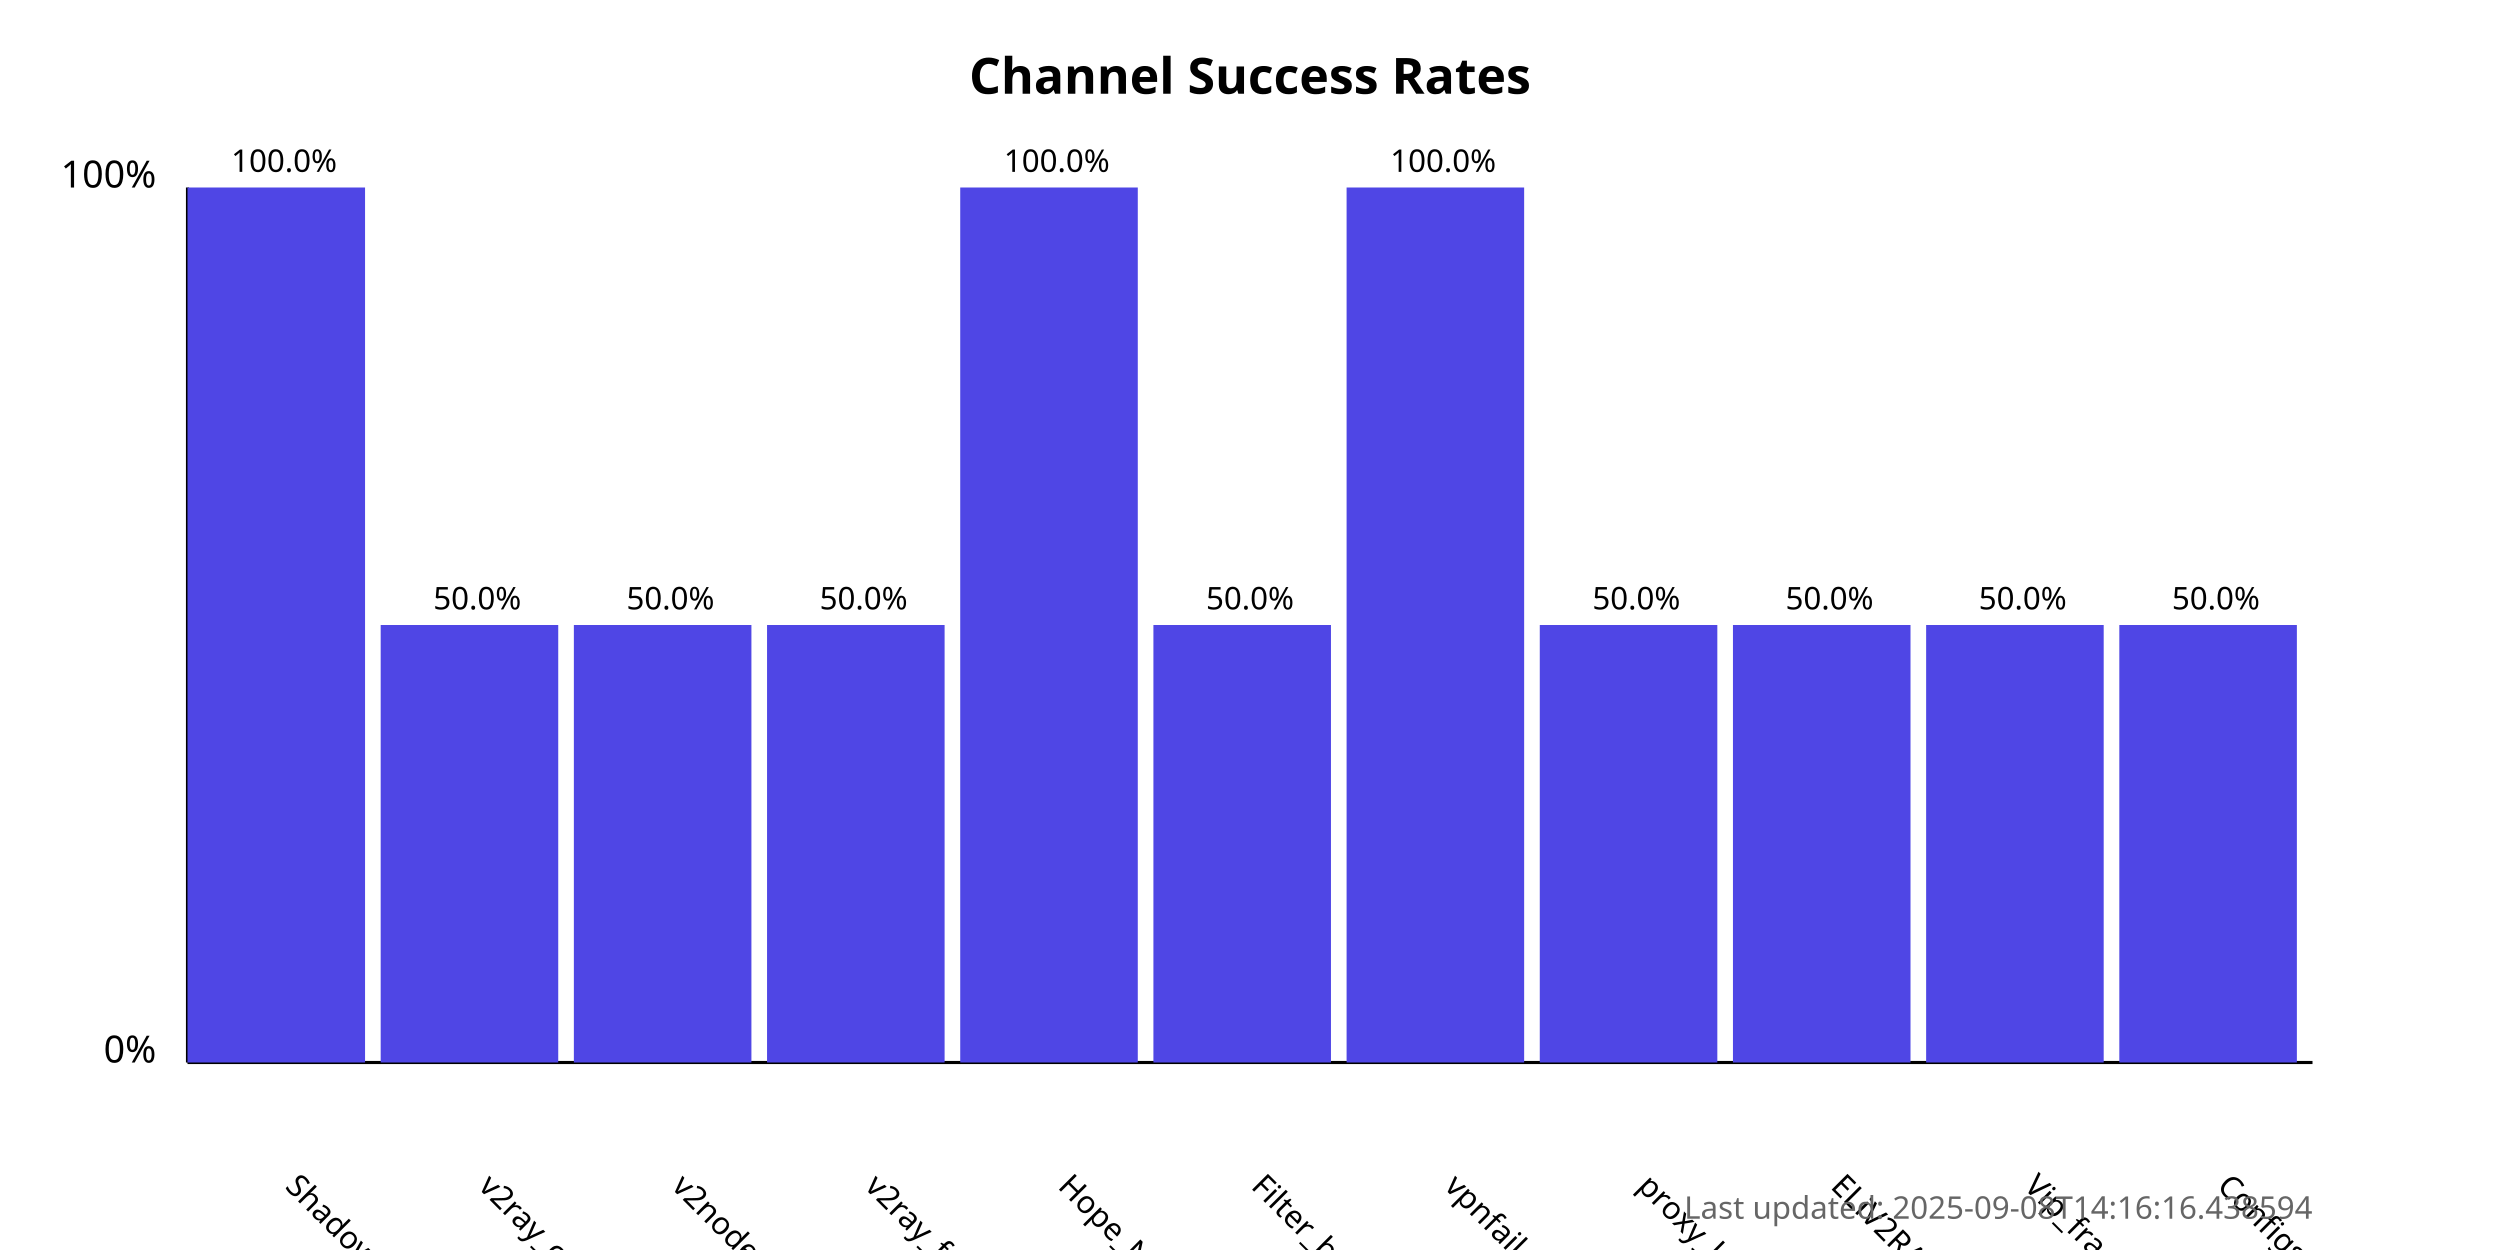
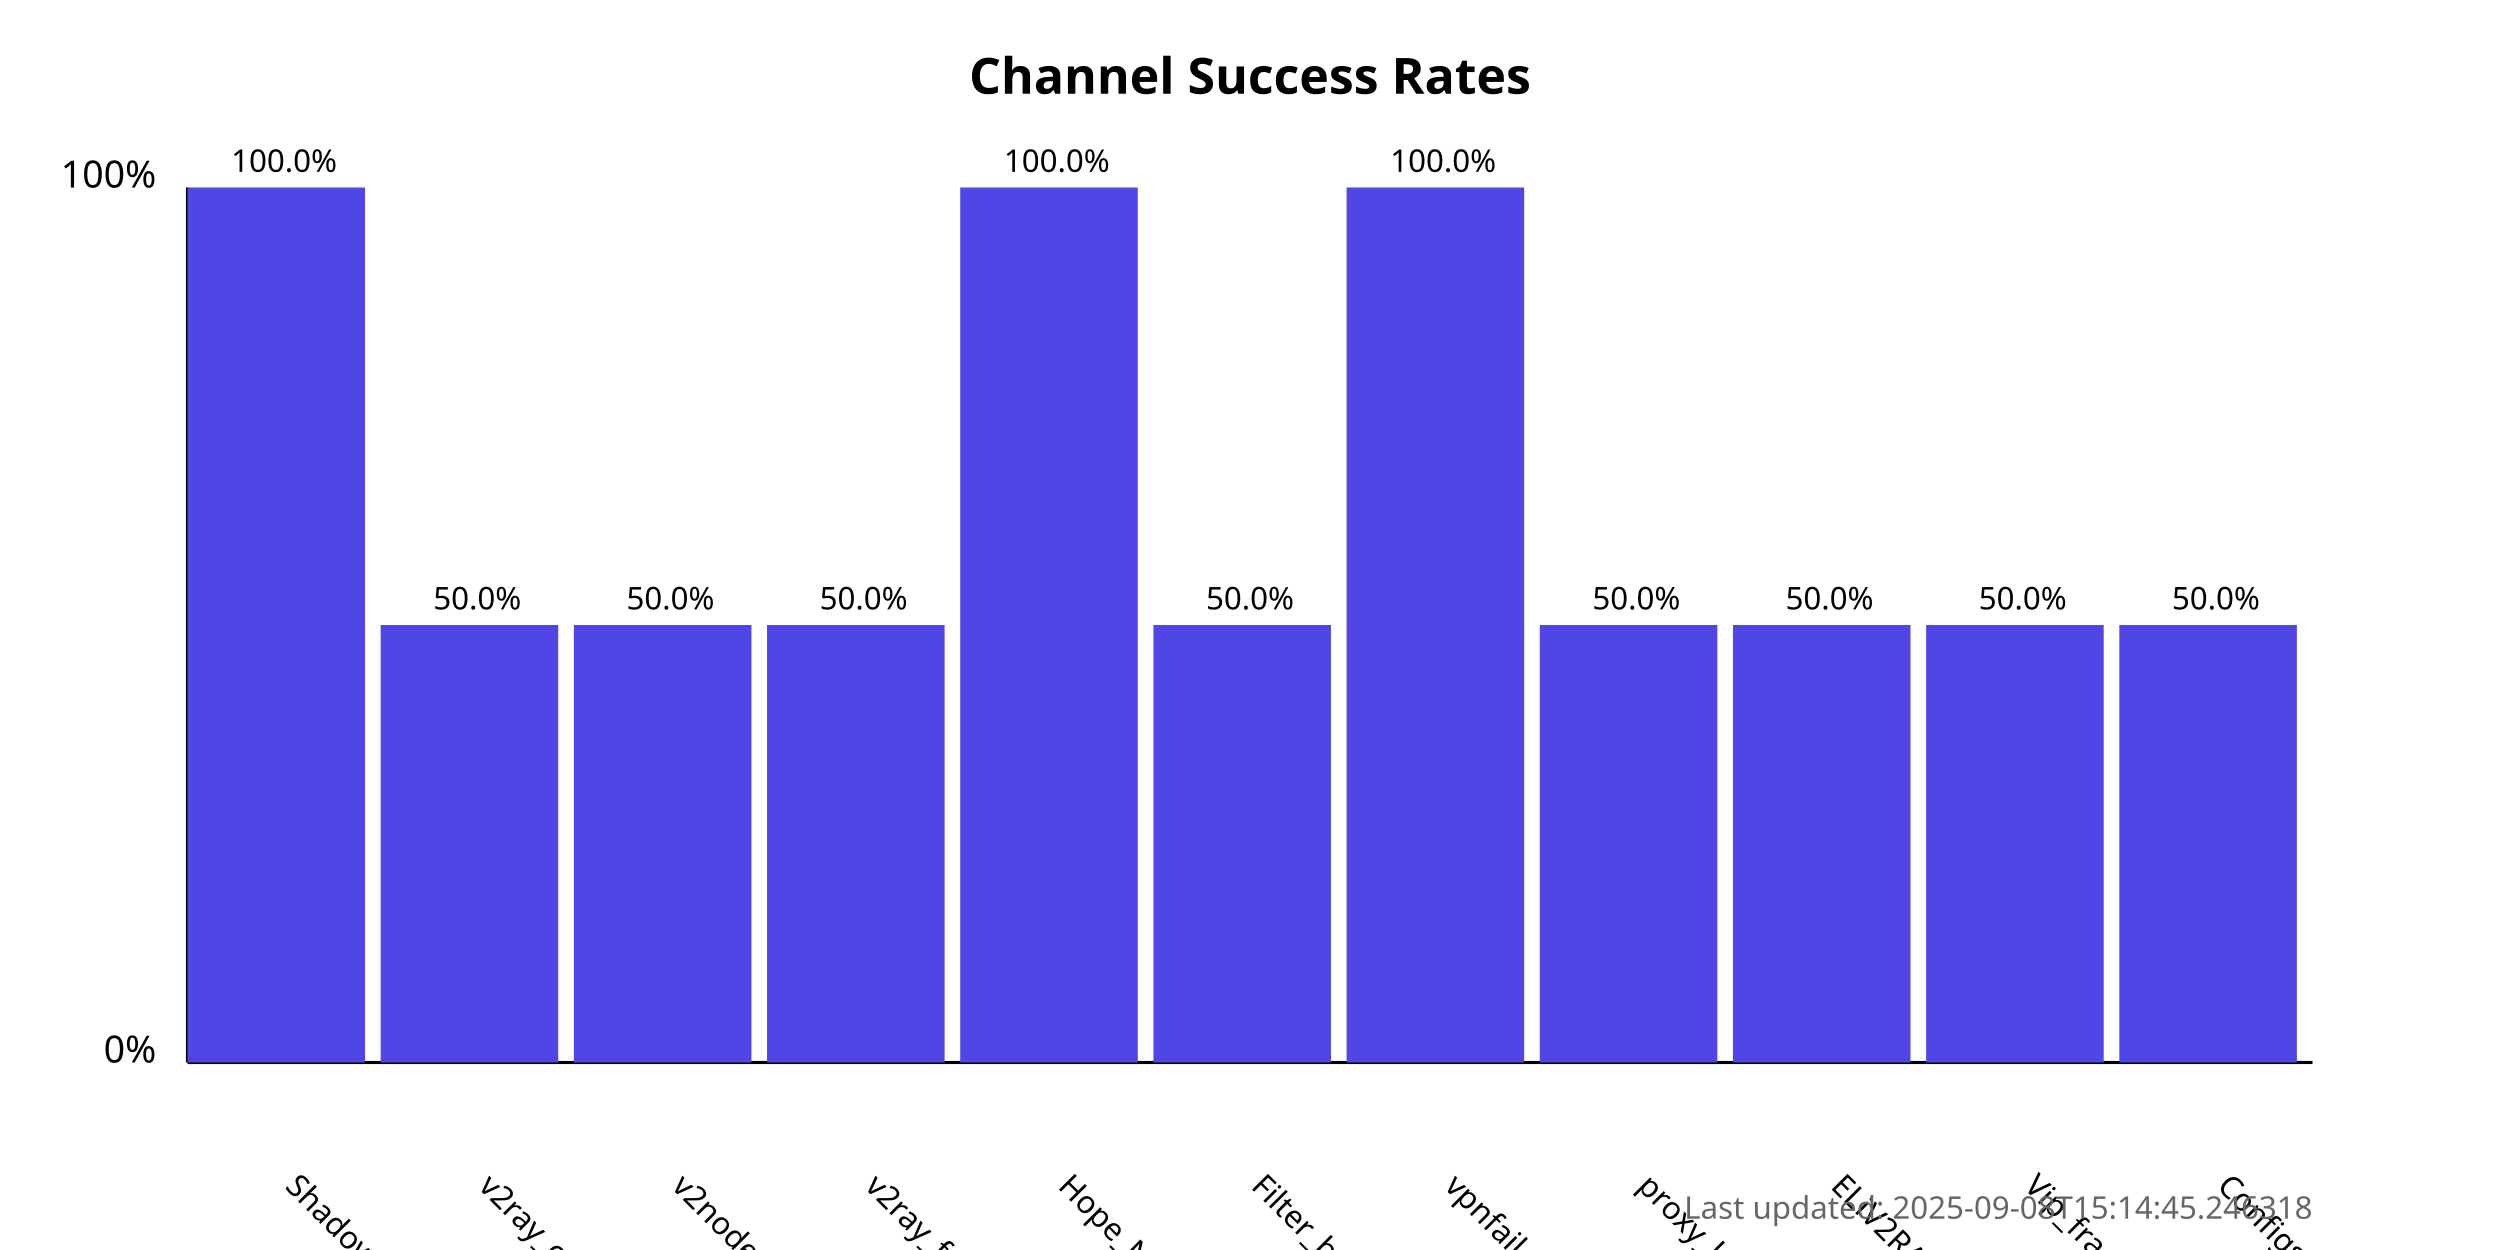
<svg xmlns="http://www.w3.org/2000/svg" width="800" height="400">
  <style>
            .chart-title { font: bold 16px sans-serif; }
            .axis-label { font: 12px sans-serif; }
            .tick-label { font: 10px sans-serif; }
            .bar { fill: #4f46e5; }
            .bar:hover { fill: #6366f1; }
            .timestamp { font: 10px sans-serif; fill: #666; }
        </style>
  <text x="400.0" y="30" text-anchor="middle" class="chart-title">
            Channel Success Rates
        </text>
  <line x1="60" y1="340" x2="60" y2="60" stroke="black" stroke-width="1" />
  <line x1="60" y1="340" x2="740" y2="340" stroke="black" stroke-width="1" />
  <text x="50" y="340" text-anchor="end" class="axis-label">0%</text>
  <text x="50" y="60" text-anchor="end" class="axis-label">100%</text>
  <g>
    <rect x="60" y="60.0" width="56.818" height="280.0" class="bar" />
    <text x="90.909" y="380" transform="rotate(45, 90.90909, 380)" text-anchor="start" class="tick-label">
                ShadowProxy66
            </text>
    <text x="90.909" y="55.0" text-anchor="middle" class="tick-label">
                100.0%
            </text>
  </g>
  <g>
    <rect x="121.818" y="200.0" width="56.818" height="140.0" class="bar" />
    <text x="152.727" y="380" transform="rotate(45, 152.7273, 380)" text-anchor="start" class="tick-label">
                v2ray_configs_pool
            </text>
    <text x="152.727" y="195.0" text-anchor="middle" class="tick-label">
                50.0%
            </text>
  </g>
  <g>
    <rect x="183.636" y="200.0" width="56.818" height="140.0" class="bar" />
    <text x="214.545" y="380" transform="rotate(45, 214.5455, 380)" text-anchor="start" class="tick-label">
                v2nodes
            </text>
    <text x="214.545" y="195.0" text-anchor="middle" class="tick-label">
                50.0%
            </text>
  </g>
  <g>
    <rect x="245.455" y="200.0" width="56.818" height="140.0" class="bar" />
    <text x="276.364" y="380" transform="rotate(45, 276.3636, 380)" text-anchor="start" class="tick-label">
                v2ray_free_conf
            </text>
    <text x="276.364" y="195.0" text-anchor="middle" class="tick-label">
                50.0%
            </text>
  </g>
  <g>
    <rect x="307.273" y="60.0" width="56.818" height="280.0" class="bar" />
    <text x="338.182" y="380" transform="rotate(45, 338.1818, 380)" text-anchor="start" class="tick-label">
                Hope_Net
            </text>
    <text x="338.182" y="55.0" text-anchor="middle" class="tick-label">
                100.0%
            </text>
  </g>
  <g>
    <rect x="369.091" y="200.0" width="56.818" height="140.0" class="bar" />
    <text x="400.0" y="380" transform="rotate(45, 400.0, 380)" text-anchor="start" class="tick-label">
                Filter_breaker
            </text>
    <text x="400.0" y="195.0" text-anchor="middle" class="tick-label">
                50.0%
            </text>
  </g>
  <g>
    <rect x="430.909" y="60.0" width="56.818" height="280.0" class="bar" />
    <text x="461.818" y="380" transform="rotate(45, 461.8182, 380)" text-anchor="start" class="tick-label">
                vpnfail_vless
            </text>
    <text x="461.818" y="55.0" text-anchor="middle" class="tick-label">
                100.0%
            </text>
  </g>
  <g>
    <rect x="492.727" y="200.0" width="56.818" height="140.0" class="bar" />
    <text x="523.636" y="380" transform="rotate(45, 523.6364, 380)" text-anchor="start" class="tick-label">
                proxy_kafee
            </text>
    <text x="523.636" y="195.0" text-anchor="middle" class="tick-label">
                50.0%
            </text>
  </g>
  <g>
    <rect x="554.545" y="200.0" width="56.818" height="140.0" class="bar" />
    <text x="585.455" y="380" transform="rotate(45, 585.4545, 380)" text-anchor="start" class="tick-label">
                ELiV2RAY
            </text>
    <text x="585.455" y="195.0" text-anchor="middle" class="tick-label">
                50.0%
            </text>
  </g>
  <g>
    <rect x="616.364" y="200.0" width="56.818" height="140.0" class="bar" />
    <text x="647.273" y="380" transform="rotate(45, 647.2727, 380)" text-anchor="start" class="tick-label">
                Vip_fragment_v2ray
            </text>
    <text x="647.273" y="195.0" text-anchor="middle" class="tick-label">
                50.0%
            </text>
  </g>
  <g>
    <rect x="678.182" y="200.0" width="56.818" height="140.0" class="bar" />
    <text x="709.091" y="380" transform="rotate(45, 709.0909, 380)" text-anchor="start" class="tick-label">
                ConfigsHubPlus
            </text>
    <text x="709.091" y="195.0" text-anchor="middle" class="tick-label">
                50.0%
            </text>
  </g>
  <text x="740" y="390" text-anchor="end" class="timestamp">
-             Last updated: 2025-09-08T14:16:16.438594
+             Last updated: 2025-09-08T15:14:45.246318
        </text>
</svg>
